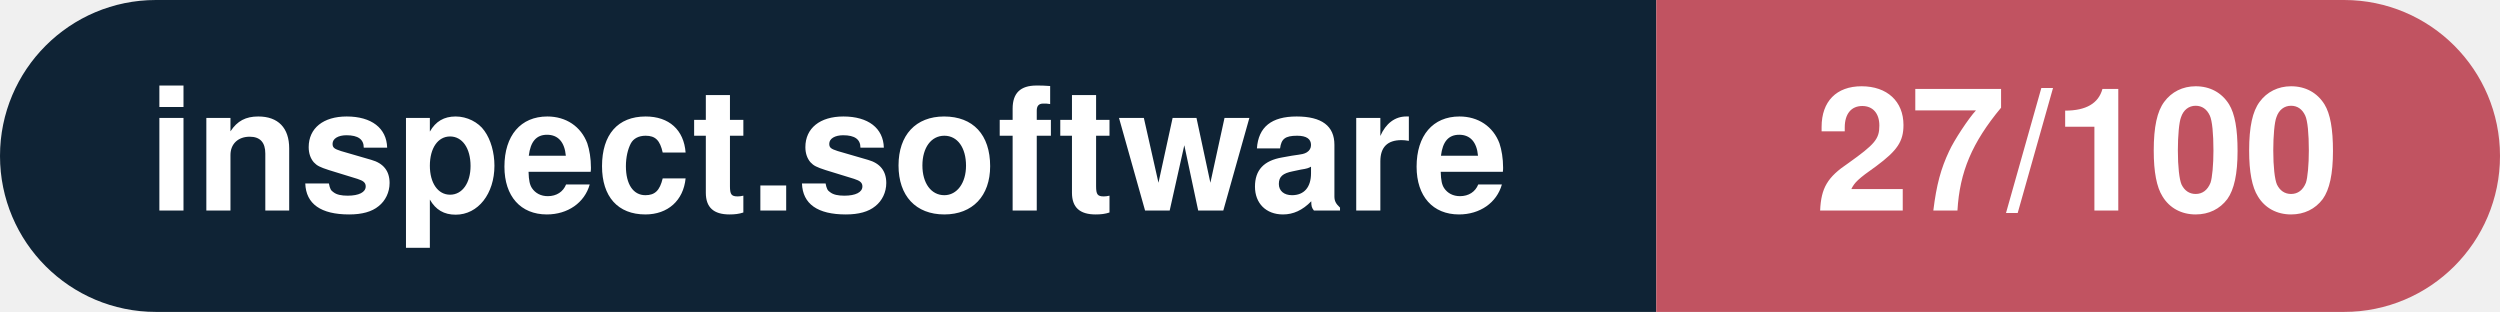
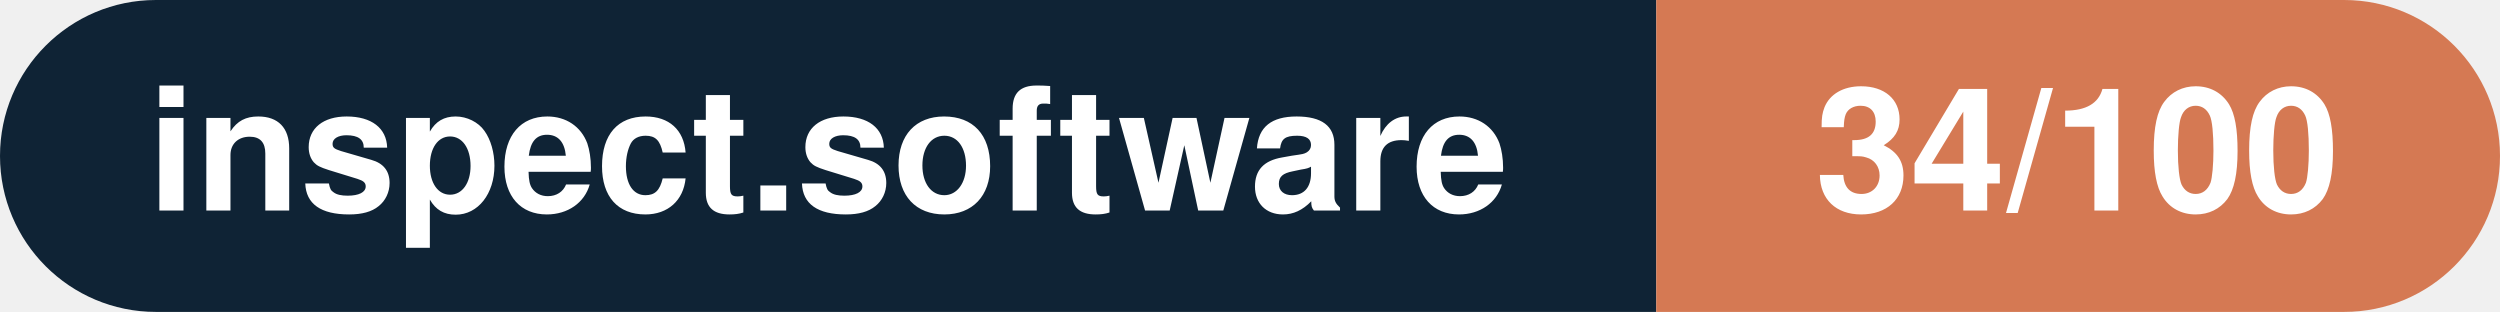
- <svg xmlns="http://www.w3.org/2000/svg" width="160.3" height="20" viewBox="0 0 160.3 20" role="img" aria-label="inspect.software: 27/100">
+ <svg xmlns="http://www.w3.org/2000/svg" width="160.3" height="20" viewBox="0 0 160.3 20" role="img" aria-label="inspect.software: 34/100">
  <clipPath id="rnd">
    <rect width="160.3" height="20" rx="10.0" fill="#fff" />
  </clipPath>
  <g clip-path="url(#rnd)">
    <rect width="106.2" height="20" fill="#0f2335" />
-     <rect x="106.2" width="54.1" height="20" fill="#c15361" />
+     <rect x="106.2" width="54.1" height="20" fill="#d57953" />
  </g>
  <g fill="#fff" text-anchor="middle" font-family="Helvetica Neue,Helvetica,Arial,sans-serif" font-size="11">
    <text x="53.1" y="13.5" font-weight="600">inspect.software</text>
-     <text x="133.2" y="13.5" font-weight="700">27/100</text>
+     <text x="133.2" y="13.5" font-weight="700">34/100</text>
  </g>
</svg>
